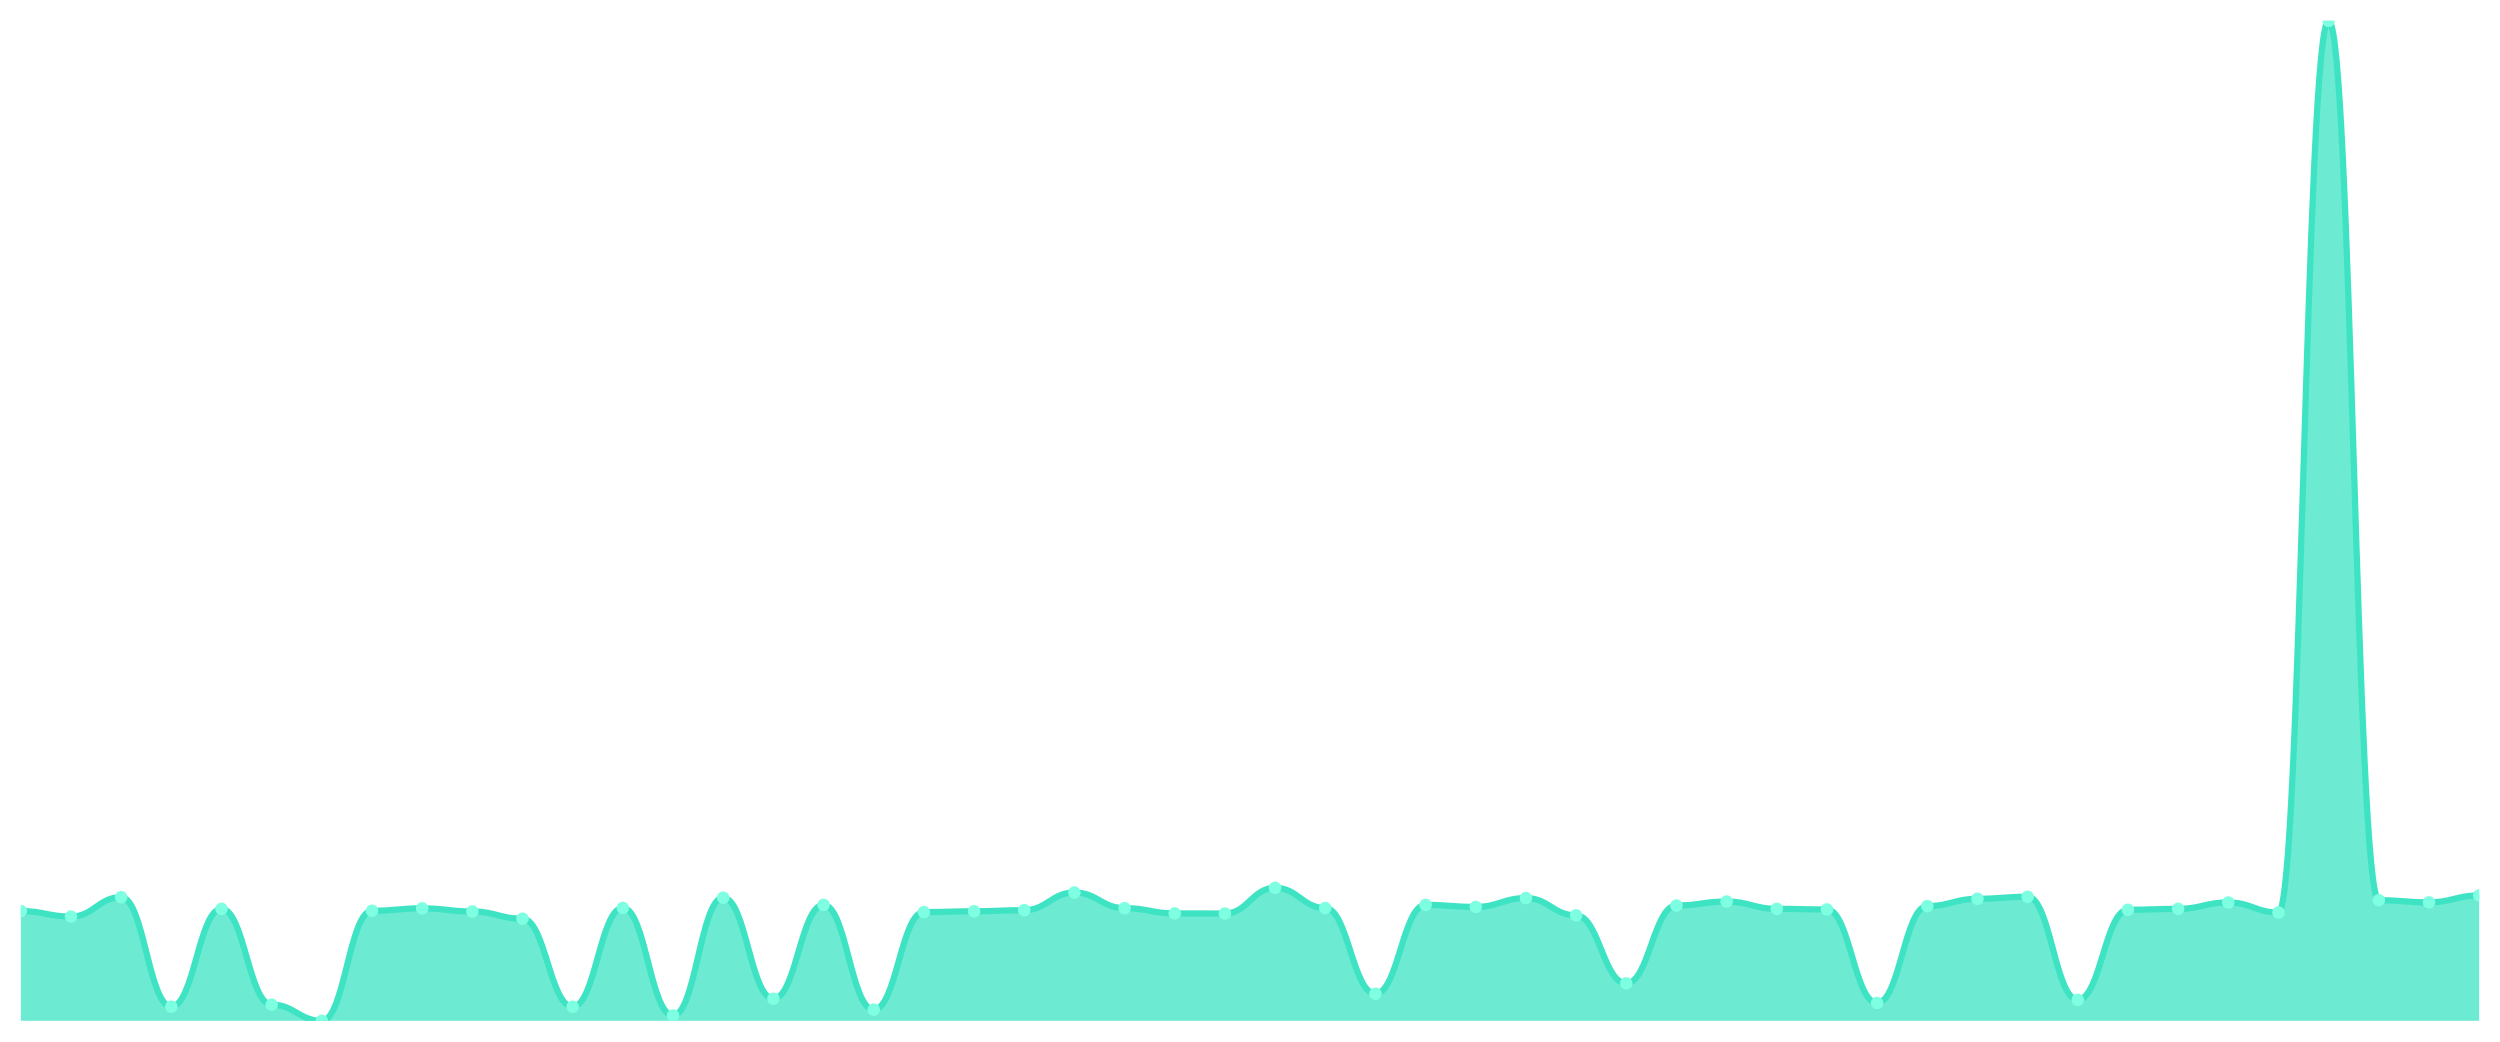
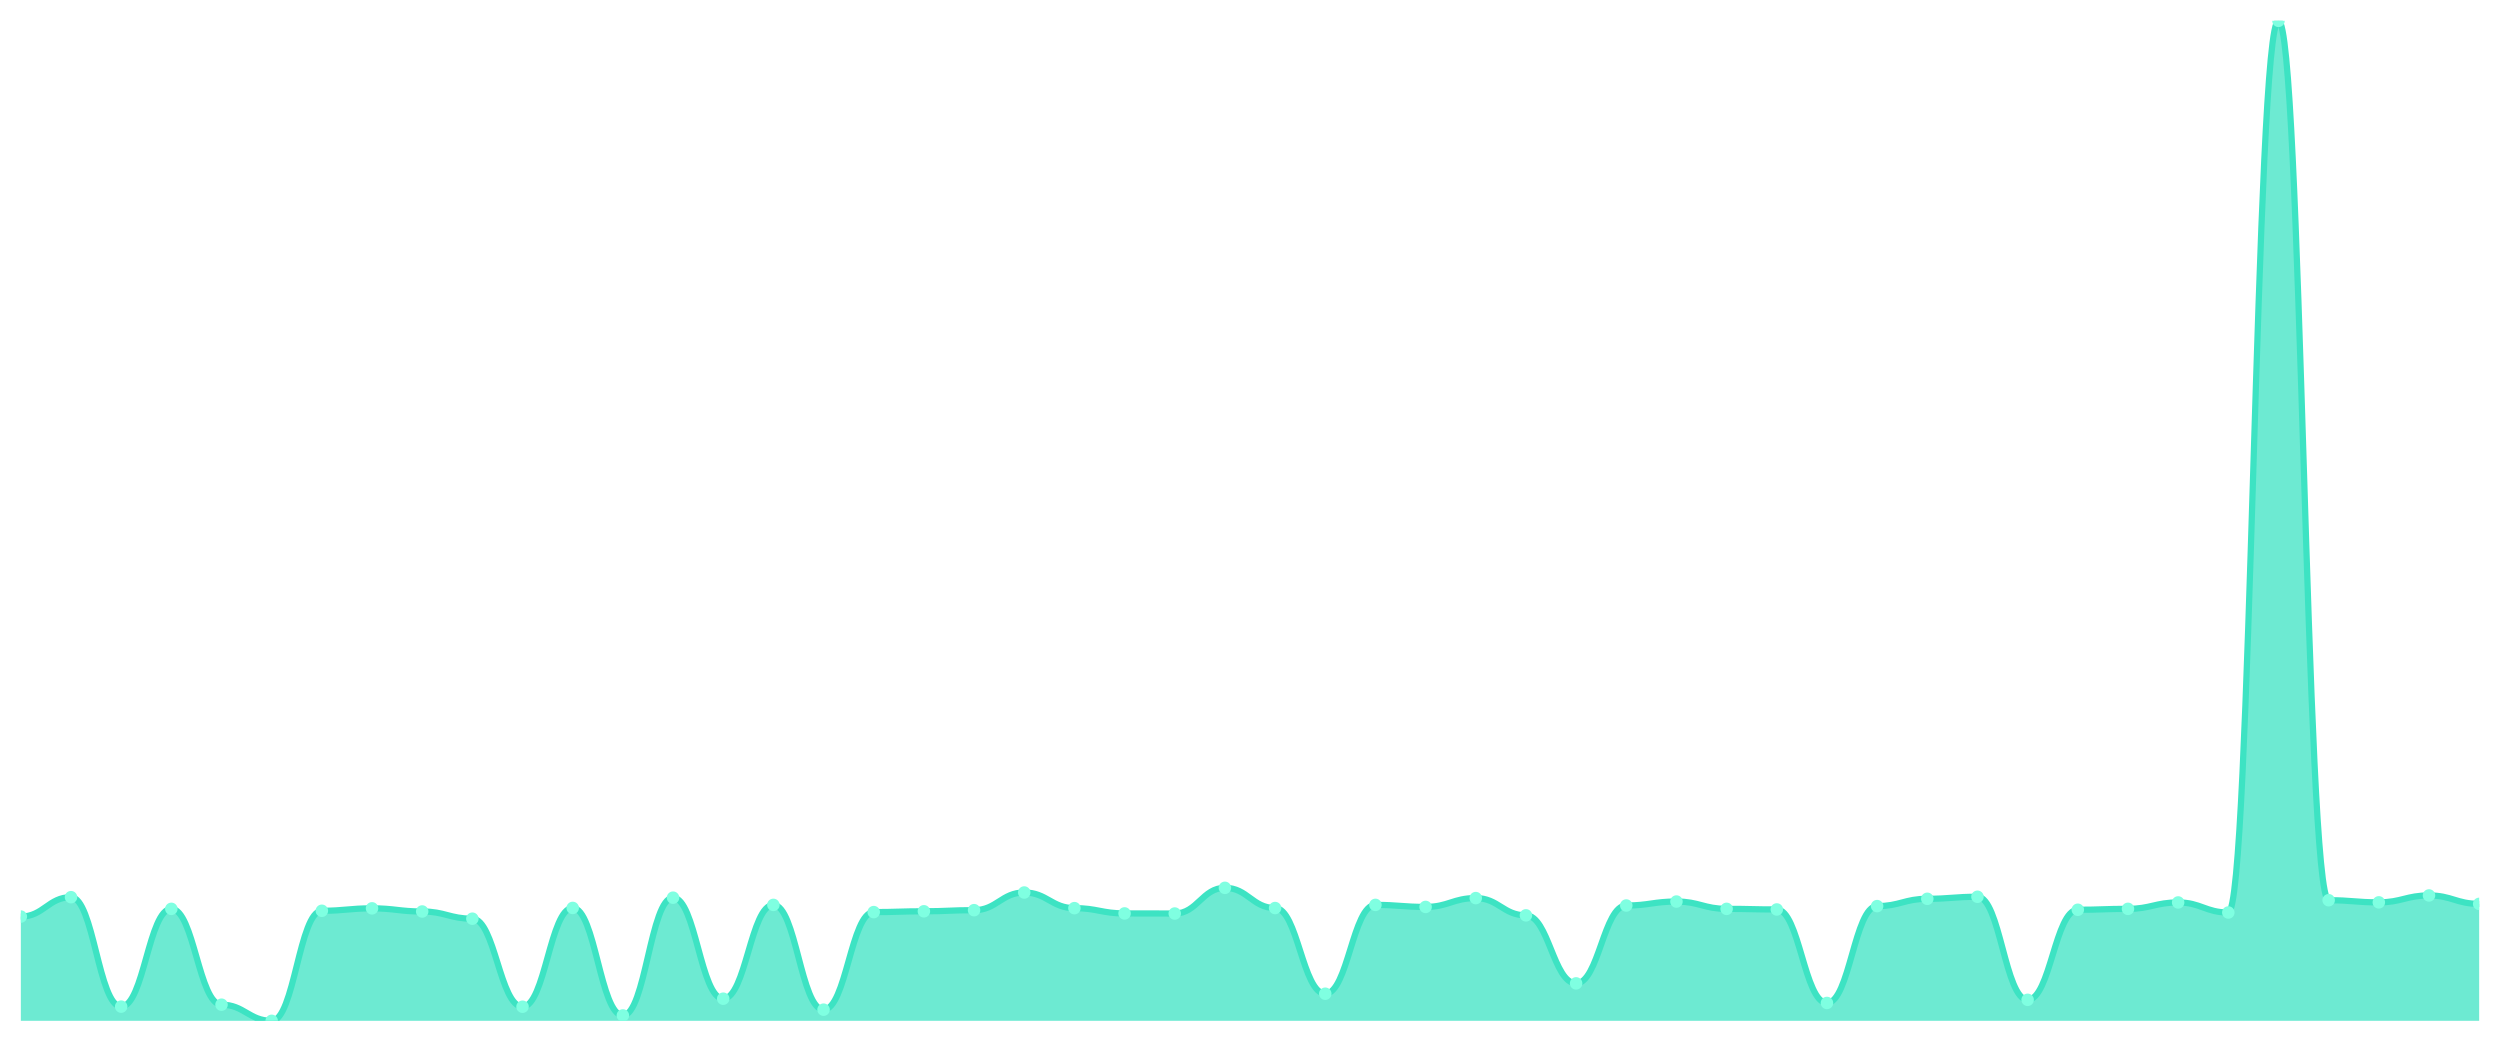
<svg xmlns="http://www.w3.org/2000/svg" viewBox="0 0 1200 500" width="1200" height="500">
  <defs>
    <clipPath id="c">
      <rect x="10" y="10" width="1180" height="480" />
    </clipPath>
  </defs>
  <rect width="1200" height="500" fill="none" />
  <g clip-path="url(#c)">
-     <path d="M 10,490 L 10,437.322 C 20.837,437.322 23.245,439.953 34.082,439.953 C 44.918,439.953 47.327,430.646 58.163,430.646 C 69,430.646 71.408,483.178 82.245,483.178 C 93.082,483.178 95.49,436.25 106.327,436.25 C 117.163,436.25 119.571,482.252 130.408,482.252 C 141.245,482.252 143.653,490 154.49,490 C 165.327,490 167.735,437.176 178.571,437.176 C 189.408,437.176 191.816,436.006 202.653,436.006 C 213.49,436.006 215.898,437.517 226.735,437.517 C 237.571,437.517 239.98,440.977 250.816,440.977 C 261.653,440.977 264.061,483.226 274.898,483.226 C 285.735,483.226 288.143,435.811 298.98,435.811 C 309.816,435.811 312.224,487.417 323.061,487.417 C 333.898,487.417 336.306,430.889 347.143,430.889 C 357.98,430.889 360.388,479.377 371.224,479.377 C 382.061,479.377 384.469,434.349 395.306,434.349 C 406.143,434.349 408.551,484.64 419.388,484.64 C 430.224,484.64 432.633,437.809 443.469,437.809 C 454.306,437.809 456.714,437.419 467.551,437.419 C 478.388,437.419 480.796,436.883 491.633,436.883 C 502.469,436.883 504.878,428.404 515.714,428.404 C 526.551,428.404 528.959,435.909 539.796,435.909 C 550.633,435.909 553.041,438.443 563.878,438.443 C 574.714,438.443 577.122,438.491 587.959,438.491 C 598.796,438.491 601.204,426.162 612.041,426.162 C 622.878,426.162 625.286,435.86 636.122,435.86 C 646.959,435.86 649.367,476.989 660.204,476.989 C 671.041,476.989 673.449,434.349 684.286,434.349 C 695.122,434.349 697.531,435.324 708.367,435.324 C 719.204,435.324 721.612,431.084 732.449,431.084 C 743.286,431.084 745.694,439.369 756.531,439.369 C 767.367,439.369 769.776,472.018 780.612,472.018 C 791.449,472.018 793.857,434.642 804.694,434.642 C 815.531,434.642 817.939,432.741 828.776,432.741 C 839.612,432.741 842.02,436.25 852.857,436.25 C 863.694,436.25 866.102,436.542 876.939,436.542 C 887.776,436.542 890.184,481.423 901.02,481.423 C 911.857,481.423 914.265,434.934 925.102,434.934 C 935.939,434.934 938.347,431.425 949.184,431.425 C 960.02,431.425 962.429,430.451 973.265,430.451 C 984.102,430.451 986.51,479.913 997.347,479.913 C 1008.184,479.913 1010.592,436.688 1021.429,436.688 C 1032.265,436.688 1034.673,436.25 1045.51,436.25 C 1056.347,436.25 1058.755,433.18 1069.592,433.18 C 1080.429,433.18 1082.837,438.004 1093.673,438.004 C 1104.51,438.004 1106.918,10 1117.755,10 C 1128.592,10 1131,432.108 1141.837,432.108 C 1152.673,432.108 1155.082,433.131 1165.918,433.131 C 1176.755,433.131 1179.163,429.817 1190,429.817 L 1190,490 Z" fill="rgba(61,227,195,0.75)" />
-     <path d="M 10,437.322 C 20.837,437.322 23.245,439.953 34.082,439.953 C 44.918,439.953 47.327,430.646 58.163,430.646 C 69,430.646 71.408,483.178 82.245,483.178 C 93.082,483.178 95.49,436.25 106.327,436.25 C 117.163,436.25 119.571,482.252 130.408,482.252 C 141.245,482.252 143.653,490 154.49,490 C 165.327,490 167.735,437.176 178.571,437.176 C 189.408,437.176 191.816,436.006 202.653,436.006 C 213.49,436.006 215.898,437.517 226.735,437.517 C 237.571,437.517 239.98,440.977 250.816,440.977 C 261.653,440.977 264.061,483.226 274.898,483.226 C 285.735,483.226 288.143,435.811 298.98,435.811 C 309.816,435.811 312.224,487.417 323.061,487.417 C 333.898,487.417 336.306,430.889 347.143,430.889 C 357.98,430.889 360.388,479.377 371.224,479.377 C 382.061,479.377 384.469,434.349 395.306,434.349 C 406.143,434.349 408.551,484.64 419.388,484.64 C 430.224,484.64 432.633,437.809 443.469,437.809 C 454.306,437.809 456.714,437.419 467.551,437.419 C 478.388,437.419 480.796,436.883 491.633,436.883 C 502.469,436.883 504.878,428.404 515.714,428.404 C 526.551,428.404 528.959,435.909 539.796,435.909 C 550.633,435.909 553.041,438.443 563.878,438.443 C 574.714,438.443 577.122,438.491 587.959,438.491 C 598.796,438.491 601.204,426.162 612.041,426.162 C 622.878,426.162 625.286,435.86 636.122,435.86 C 646.959,435.86 649.367,476.989 660.204,476.989 C 671.041,476.989 673.449,434.349 684.286,434.349 C 695.122,434.349 697.531,435.324 708.367,435.324 C 719.204,435.324 721.612,431.084 732.449,431.084 C 743.286,431.084 745.694,439.369 756.531,439.369 C 767.367,439.369 769.776,472.018 780.612,472.018 C 791.449,472.018 793.857,434.642 804.694,434.642 C 815.531,434.642 817.939,432.741 828.776,432.741 C 839.612,432.741 842.02,436.25 852.857,436.25 C 863.694,436.25 866.102,436.542 876.939,436.542 C 887.776,436.542 890.184,481.423 901.02,481.423 C 911.857,481.423 914.265,434.934 925.102,434.934 C 935.939,434.934 938.347,431.425 949.184,431.425 C 960.02,431.425 962.429,430.451 973.265,430.451 C 984.102,430.451 986.51,479.913 997.347,479.913 C 1008.184,479.913 1010.592,436.688 1021.429,436.688 C 1032.265,436.688 1034.673,436.25 1045.51,436.25 C 1056.347,436.25 1058.755,433.18 1069.592,433.18 C 1080.429,433.18 1082.837,438.004 1093.673,438.004 C 1104.51,438.004 1106.918,10 1117.755,10 C 1128.592,10 1131,432.108 1141.837,432.108 C 1152.673,432.108 1155.082,433.131 1165.918,433.131 C 1176.755,433.131 1179.163,429.817 1190,429.817" fill="none" stroke="#3de3c3" stroke-width="3" stroke-linecap="round" stroke-linejoin="round" />
-     <circle cx="10" cy="437.322" r="3" fill="#7fffe1" />
-     <circle cx="34.082" cy="439.953" r="3" fill="#7fffe1" />
-     <circle cx="58.163" cy="430.646" r="3" fill="#7fffe1" />
-     <circle cx="82.245" cy="483.178" r="3" fill="#7fffe1" />
-     <circle cx="106.327" cy="436.25" r="3" fill="#7fffe1" />
-     <circle cx="130.408" cy="482.252" r="3" fill="#7fffe1" />
-     <circle cx="154.49" cy="490" r="3" fill="#7fffe1" />
-     <circle cx="178.571" cy="437.176" r="3" fill="#7fffe1" />
-     <circle cx="202.653" cy="436.006" r="3" fill="#7fffe1" />
-     <circle cx="226.735" cy="437.517" r="3" fill="#7fffe1" />
-     <circle cx="250.816" cy="440.977" r="3" fill="#7fffe1" />
-     <circle cx="274.898" cy="483.226" r="3" fill="#7fffe1" />
-     <circle cx="298.98" cy="435.811" r="3" fill="#7fffe1" />
-     <circle cx="323.061" cy="487.417" r="3" fill="#7fffe1" />
-     <circle cx="347.143" cy="430.889" r="3" fill="#7fffe1" />
-     <circle cx="371.224" cy="479.377" r="3" fill="#7fffe1" />
-     <circle cx="395.306" cy="434.349" r="3" fill="#7fffe1" />
-     <circle cx="419.388" cy="484.64" r="3" fill="#7fffe1" />
-     <circle cx="443.469" cy="437.809" r="3" fill="#7fffe1" />
-     <circle cx="467.551" cy="437.419" r="3" fill="#7fffe1" />
-     <circle cx="491.633" cy="436.883" r="3" fill="#7fffe1" />
-     <circle cx="515.714" cy="428.404" r="3" fill="#7fffe1" />
-     <circle cx="539.796" cy="435.909" r="3" fill="#7fffe1" />
-     <circle cx="563.878" cy="438.443" r="3" fill="#7fffe1" />
-     <circle cx="587.959" cy="438.491" r="3" fill="#7fffe1" />
-     <circle cx="612.041" cy="426.162" r="3" fill="#7fffe1" />
-     <circle cx="636.122" cy="435.86" r="3" fill="#7fffe1" />
-     <circle cx="660.204" cy="476.989" r="3" fill="#7fffe1" />
-     <circle cx="684.286" cy="434.349" r="3" fill="#7fffe1" />
-     <circle cx="708.367" cy="435.324" r="3" fill="#7fffe1" />
-     <circle cx="732.449" cy="431.084" r="3" fill="#7fffe1" />
-     <circle cx="756.531" cy="439.369" r="3" fill="#7fffe1" />
-     <circle cx="780.612" cy="472.018" r="3" fill="#7fffe1" />
-     <circle cx="804.694" cy="434.642" r="3" fill="#7fffe1" />
-     <circle cx="828.776" cy="432.741" r="3" fill="#7fffe1" />
-     <circle cx="852.857" cy="436.25" r="3" fill="#7fffe1" />
-     <circle cx="876.939" cy="436.542" r="3" fill="#7fffe1" />
-     <circle cx="901.02" cy="481.423" r="3" fill="#7fffe1" />
-     <circle cx="925.102" cy="434.934" r="3" fill="#7fffe1" />
-     <circle cx="949.184" cy="431.425" r="3" fill="#7fffe1" />
-     <circle cx="973.265" cy="430.451" r="3" fill="#7fffe1" />
-     <circle cx="997.347" cy="479.913" r="3" fill="#7fffe1" />
-     <circle cx="1021.429" cy="436.688" r="3" fill="#7fffe1" />
-     <circle cx="1045.51" cy="436.25" r="3" fill="#7fffe1" />
-     <circle cx="1069.592" cy="433.18" r="3" fill="#7fffe1" />
-     <circle cx="1093.673" cy="438.004" r="3" fill="#7fffe1" />
-     <circle cx="1117.755" cy="10" r="3" fill="#7fffe1" />
-     <circle cx="1141.837" cy="432.108" r="3" fill="#7fffe1" />
-     <circle cx="1165.918" cy="433.131" r="3" fill="#7fffe1" />
-     <circle cx="1190" cy="429.817" r="3" fill="#7fffe1" />
+     <path d="M 10,490 L 10,439.953 C 20.837,439.953 23.245,430.646 34.082,430.646 C 44.918,430.646 47.327,483.178 58.163,483.178 C 69,483.178 71.408,436.25 82.245,436.25 C 93.082,436.25 95.49,482.252 106.327,482.252 C 117.163,482.252 119.571,490 130.408,490 C 141.245,490 143.653,437.176 154.49,437.176 C 165.327,437.176 167.735,436.006 178.571,436.006 C 189.408,436.006 191.816,437.517 202.653,437.517 C 213.49,437.517 215.898,440.977 226.735,440.977 C 237.571,440.977 239.98,483.226 250.816,483.226 C 261.653,483.226 264.061,435.811 274.898,435.811 C 285.735,435.811 288.143,487.417 298.98,487.417 C 309.816,487.417 312.224,430.889 323.061,430.889 C 333.898,430.889 336.306,479.377 347.143,479.377 C 357.98,479.377 360.388,434.349 371.224,434.349 C 382.061,434.349 384.469,484.64 395.306,484.64 C 406.143,484.64 408.551,437.809 419.388,437.809 C 430.224,437.809 432.633,437.419 443.469,437.419 C 454.306,437.419 456.714,436.883 467.551,436.883 C 478.388,436.883 480.796,428.404 491.633,428.404 C 502.469,428.404 504.878,435.909 515.714,435.909 C 526.551,435.909 528.959,438.443 539.796,438.443 C 550.633,438.443 553.041,438.491 563.878,438.491 C 574.714,438.491 577.122,426.162 587.959,426.162 C 598.796,426.162 601.204,435.86 612.041,435.86 C 622.878,435.86 625.286,476.989 636.122,476.989 C 646.959,476.989 649.367,434.349 660.204,434.349 C 671.041,434.349 673.449,435.324 684.286,435.324 C 695.122,435.324 697.531,431.084 708.367,431.084 C 719.204,431.084 721.612,439.369 732.449,439.369 C 743.286,439.369 745.694,472.018 756.531,472.018 C 767.367,472.018 769.776,434.642 780.612,434.642 C 791.449,434.642 793.857,432.741 804.694,432.741 C 815.531,432.741 817.939,436.25 828.776,436.25 C 839.612,436.25 842.02,436.542 852.857,436.542 C 863.694,436.542 866.102,481.423 876.939,481.423 C 887.776,481.423 890.184,434.934 901.02,434.934 C 911.857,434.934 914.265,431.425 925.102,431.425 C 935.939,431.425 938.347,430.451 949.184,430.451 C 960.02,430.451 962.429,479.913 973.265,479.913 C 984.102,479.913 986.51,436.688 997.347,436.688 C 1008.184,436.688 1010.592,436.25 1021.429,436.25 C 1032.265,436.25 1034.673,433.18 1045.51,433.18 C 1056.347,433.18 1058.755,438.004 1069.592,438.004 C 1080.429,438.004 1082.837,10 1093.673,10 C 1104.51,10 1106.918,432.108 1117.755,432.108 C 1128.592,432.108 1131,433.131 1141.837,433.131 C 1152.673,433.131 1155.082,429.817 1165.918,429.817 C 1176.755,429.817 1179.163,433.862 1190,433.862 L 1190,490 Z" fill="rgba(61,227,195,0.75)" />
+     <path d="M 10,439.953 C 20.837,439.953 23.245,430.646 34.082,430.646 C 44.918,430.646 47.327,483.178 58.163,483.178 C 69,483.178 71.408,436.25 82.245,436.25 C 93.082,436.25 95.49,482.252 106.327,482.252 C 117.163,482.252 119.571,490 130.408,490 C 141.245,490 143.653,437.176 154.49,437.176 C 165.327,437.176 167.735,436.006 178.571,436.006 C 189.408,436.006 191.816,437.517 202.653,437.517 C 213.49,437.517 215.898,440.977 226.735,440.977 C 237.571,440.977 239.98,483.226 250.816,483.226 C 261.653,483.226 264.061,435.811 274.898,435.811 C 285.735,435.811 288.143,487.417 298.98,487.417 C 309.816,487.417 312.224,430.889 323.061,430.889 C 333.898,430.889 336.306,479.377 347.143,479.377 C 357.98,479.377 360.388,434.349 371.224,434.349 C 382.061,434.349 384.469,484.64 395.306,484.64 C 406.143,484.64 408.551,437.809 419.388,437.809 C 430.224,437.809 432.633,437.419 443.469,437.419 C 454.306,437.419 456.714,436.883 467.551,436.883 C 478.388,436.883 480.796,428.404 491.633,428.404 C 502.469,428.404 504.878,435.909 515.714,435.909 C 526.551,435.909 528.959,438.443 539.796,438.443 C 550.633,438.443 553.041,438.491 563.878,438.491 C 574.714,438.491 577.122,426.162 587.959,426.162 C 598.796,426.162 601.204,435.86 612.041,435.86 C 622.878,435.86 625.286,476.989 636.122,476.989 C 646.959,476.989 649.367,434.349 660.204,434.349 C 671.041,434.349 673.449,435.324 684.286,435.324 C 695.122,435.324 697.531,431.084 708.367,431.084 C 719.204,431.084 721.612,439.369 732.449,439.369 C 743.286,439.369 745.694,472.018 756.531,472.018 C 767.367,472.018 769.776,434.642 780.612,434.642 C 791.449,434.642 793.857,432.741 804.694,432.741 C 815.531,432.741 817.939,436.25 828.776,436.25 C 839.612,436.25 842.02,436.542 852.857,436.542 C 863.694,436.542 866.102,481.423 876.939,481.423 C 887.776,481.423 890.184,434.934 901.02,434.934 C 911.857,434.934 914.265,431.425 925.102,431.425 C 935.939,431.425 938.347,430.451 949.184,430.451 C 960.02,430.451 962.429,479.913 973.265,479.913 C 984.102,479.913 986.51,436.688 997.347,436.688 C 1008.184,436.688 1010.592,436.25 1021.429,436.25 C 1032.265,436.25 1034.673,433.18 1045.51,433.18 C 1056.347,433.18 1058.755,438.004 1069.592,438.004 C 1080.429,438.004 1082.837,10 1093.673,10 C 1104.51,10 1106.918,432.108 1117.755,432.108 C 1128.592,432.108 1131,433.131 1141.837,433.131 C 1152.673,433.131 1155.082,429.817 1165.918,429.817 C 1176.755,429.817 1179.163,433.862 1190,433.862" fill="none" stroke="#3de3c3" stroke-width="3" stroke-linecap="round" stroke-linejoin="round" />
+     <circle cx="10" cy="439.953" r="3" fill="#7fffe1" />
+     <circle cx="34.082" cy="430.646" r="3" fill="#7fffe1" />
+     <circle cx="58.163" cy="483.178" r="3" fill="#7fffe1" />
+     <circle cx="82.245" cy="436.25" r="3" fill="#7fffe1" />
+     <circle cx="106.327" cy="482.252" r="3" fill="#7fffe1" />
+     <circle cx="130.408" cy="490" r="3" fill="#7fffe1" />
+     <circle cx="154.49" cy="437.176" r="3" fill="#7fffe1" />
+     <circle cx="178.571" cy="436.006" r="3" fill="#7fffe1" />
+     <circle cx="202.653" cy="437.517" r="3" fill="#7fffe1" />
+     <circle cx="226.735" cy="440.977" r="3" fill="#7fffe1" />
+     <circle cx="250.816" cy="483.226" r="3" fill="#7fffe1" />
+     <circle cx="274.898" cy="435.811" r="3" fill="#7fffe1" />
+     <circle cx="298.98" cy="487.417" r="3" fill="#7fffe1" />
+     <circle cx="323.061" cy="430.889" r="3" fill="#7fffe1" />
+     <circle cx="347.143" cy="479.377" r="3" fill="#7fffe1" />
+     <circle cx="371.224" cy="434.349" r="3" fill="#7fffe1" />
+     <circle cx="395.306" cy="484.64" r="3" fill="#7fffe1" />
+     <circle cx="419.388" cy="437.809" r="3" fill="#7fffe1" />
+     <circle cx="443.469" cy="437.419" r="3" fill="#7fffe1" />
+     <circle cx="467.551" cy="436.883" r="3" fill="#7fffe1" />
+     <circle cx="491.633" cy="428.404" r="3" fill="#7fffe1" />
+     <circle cx="515.714" cy="435.909" r="3" fill="#7fffe1" />
+     <circle cx="539.796" cy="438.443" r="3" fill="#7fffe1" />
+     <circle cx="563.878" cy="438.491" r="3" fill="#7fffe1" />
+     <circle cx="587.959" cy="426.162" r="3" fill="#7fffe1" />
+     <circle cx="612.041" cy="435.86" r="3" fill="#7fffe1" />
+     <circle cx="636.122" cy="476.989" r="3" fill="#7fffe1" />
+     <circle cx="660.204" cy="434.349" r="3" fill="#7fffe1" />
+     <circle cx="684.286" cy="435.324" r="3" fill="#7fffe1" />
+     <circle cx="708.367" cy="431.084" r="3" fill="#7fffe1" />
+     <circle cx="732.449" cy="439.369" r="3" fill="#7fffe1" />
+     <circle cx="756.531" cy="472.018" r="3" fill="#7fffe1" />
+     <circle cx="780.612" cy="434.642" r="3" fill="#7fffe1" />
+     <circle cx="804.694" cy="432.741" r="3" fill="#7fffe1" />
+     <circle cx="828.776" cy="436.25" r="3" fill="#7fffe1" />
+     <circle cx="852.857" cy="436.542" r="3" fill="#7fffe1" />
+     <circle cx="876.939" cy="481.423" r="3" fill="#7fffe1" />
+     <circle cx="901.02" cy="434.934" r="3" fill="#7fffe1" />
+     <circle cx="925.102" cy="431.425" r="3" fill="#7fffe1" />
+     <circle cx="949.184" cy="430.451" r="3" fill="#7fffe1" />
+     <circle cx="973.265" cy="479.913" r="3" fill="#7fffe1" />
+     <circle cx="997.347" cy="436.688" r="3" fill="#7fffe1" />
+     <circle cx="1021.429" cy="436.25" r="3" fill="#7fffe1" />
+     <circle cx="1045.51" cy="433.18" r="3" fill="#7fffe1" />
+     <circle cx="1069.592" cy="438.004" r="3" fill="#7fffe1" />
+     <circle cx="1093.673" cy="10" r="3" fill="#7fffe1" />
+     <circle cx="1117.755" cy="432.108" r="3" fill="#7fffe1" />
+     <circle cx="1141.837" cy="433.131" r="3" fill="#7fffe1" />
+     <circle cx="1165.918" cy="429.817" r="3" fill="#7fffe1" />
+     <circle cx="1190" cy="433.862" r="3" fill="#7fffe1" />
  </g>
</svg>
